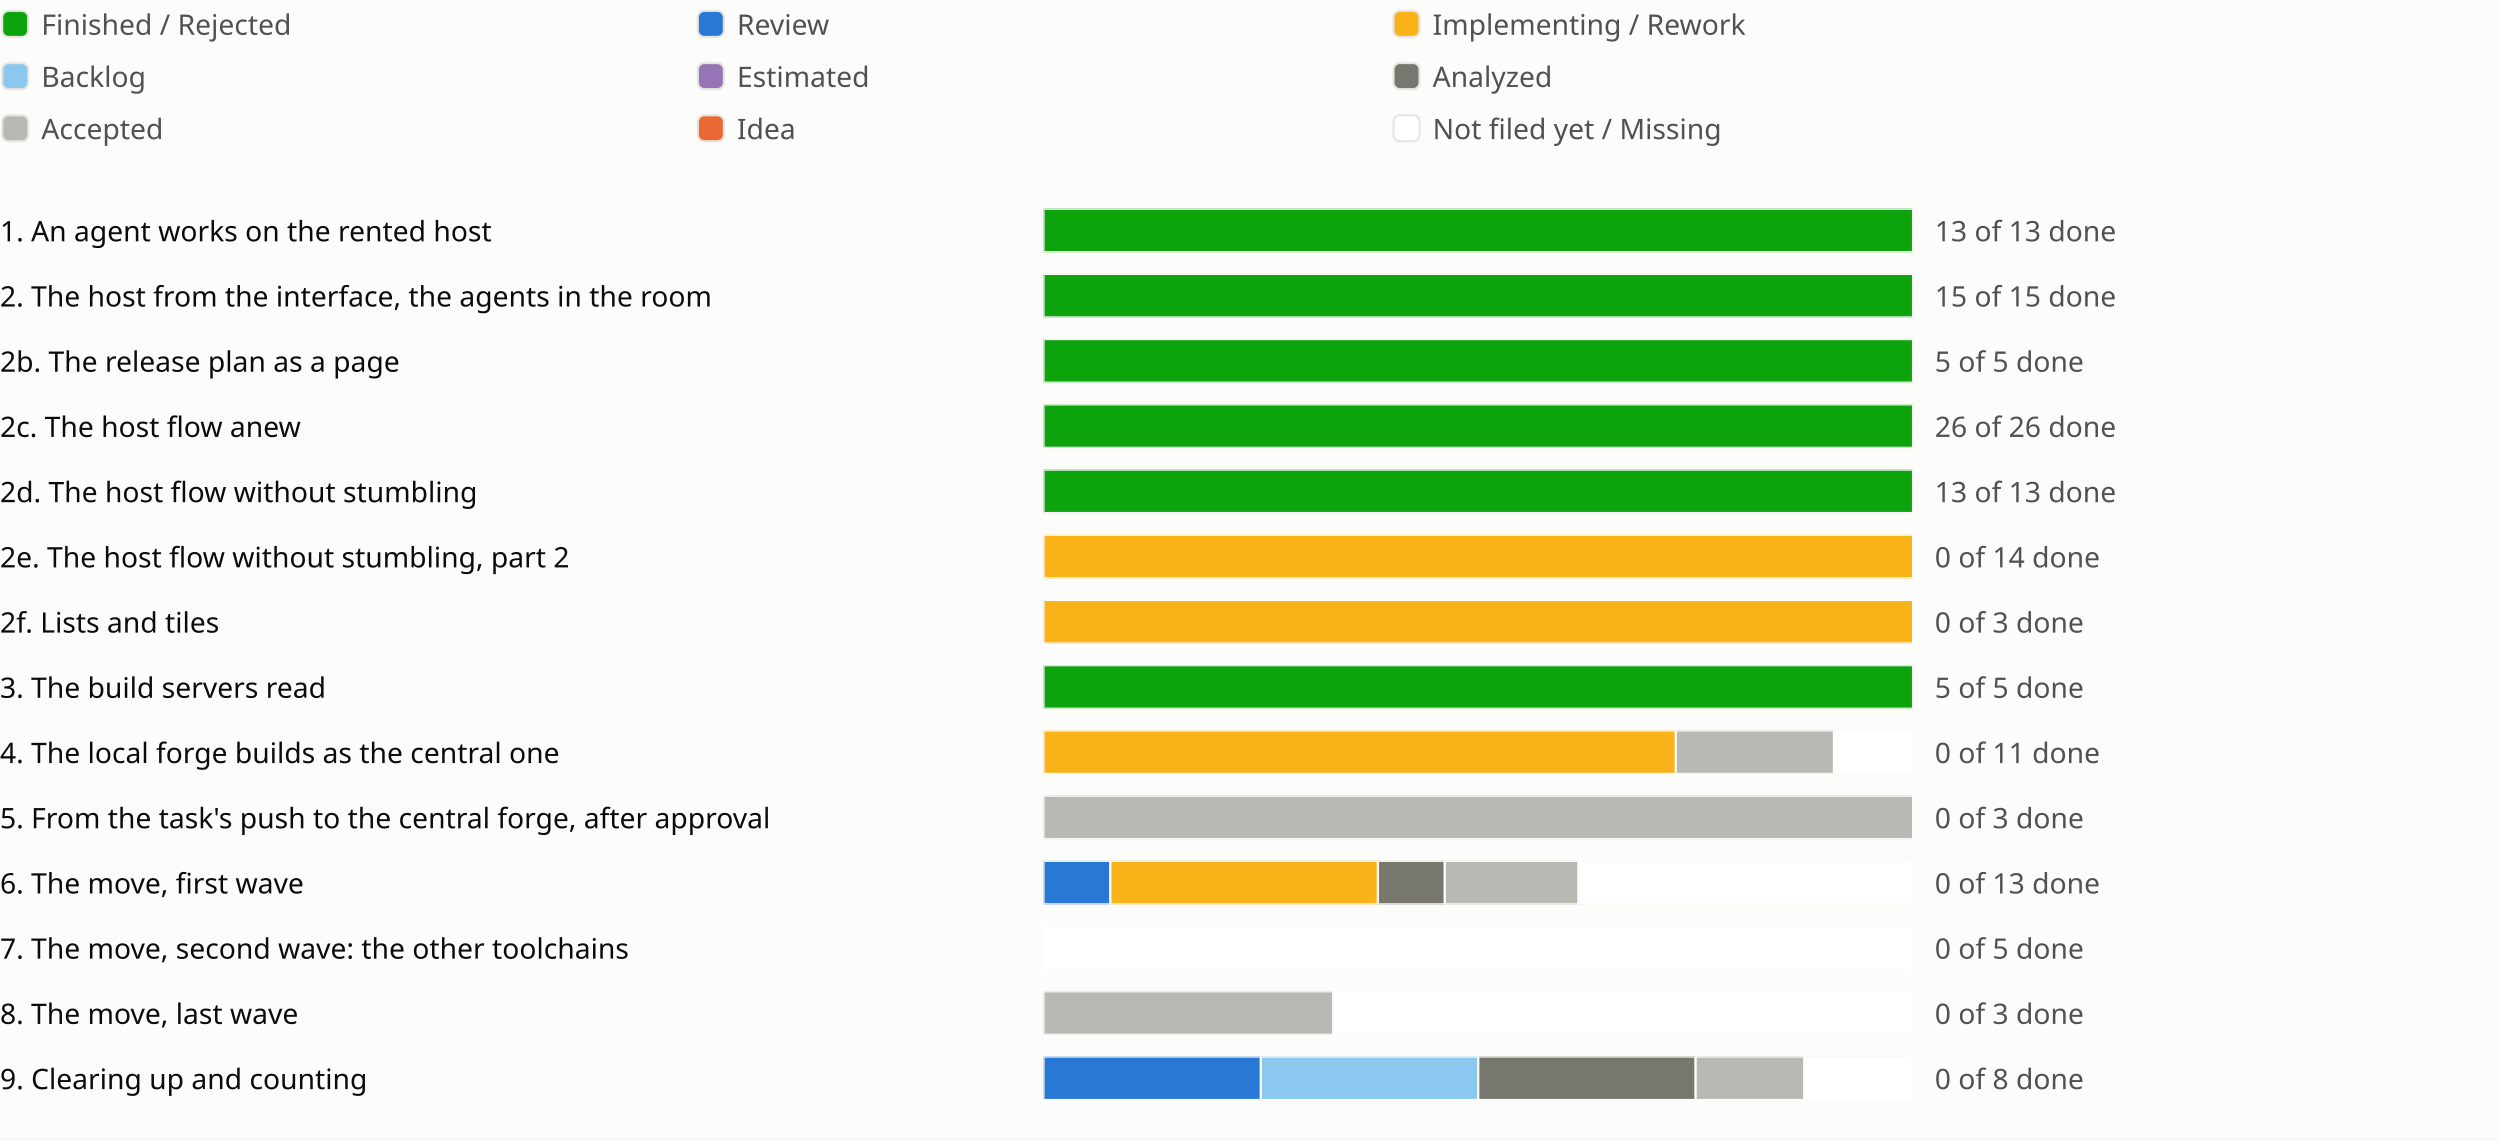
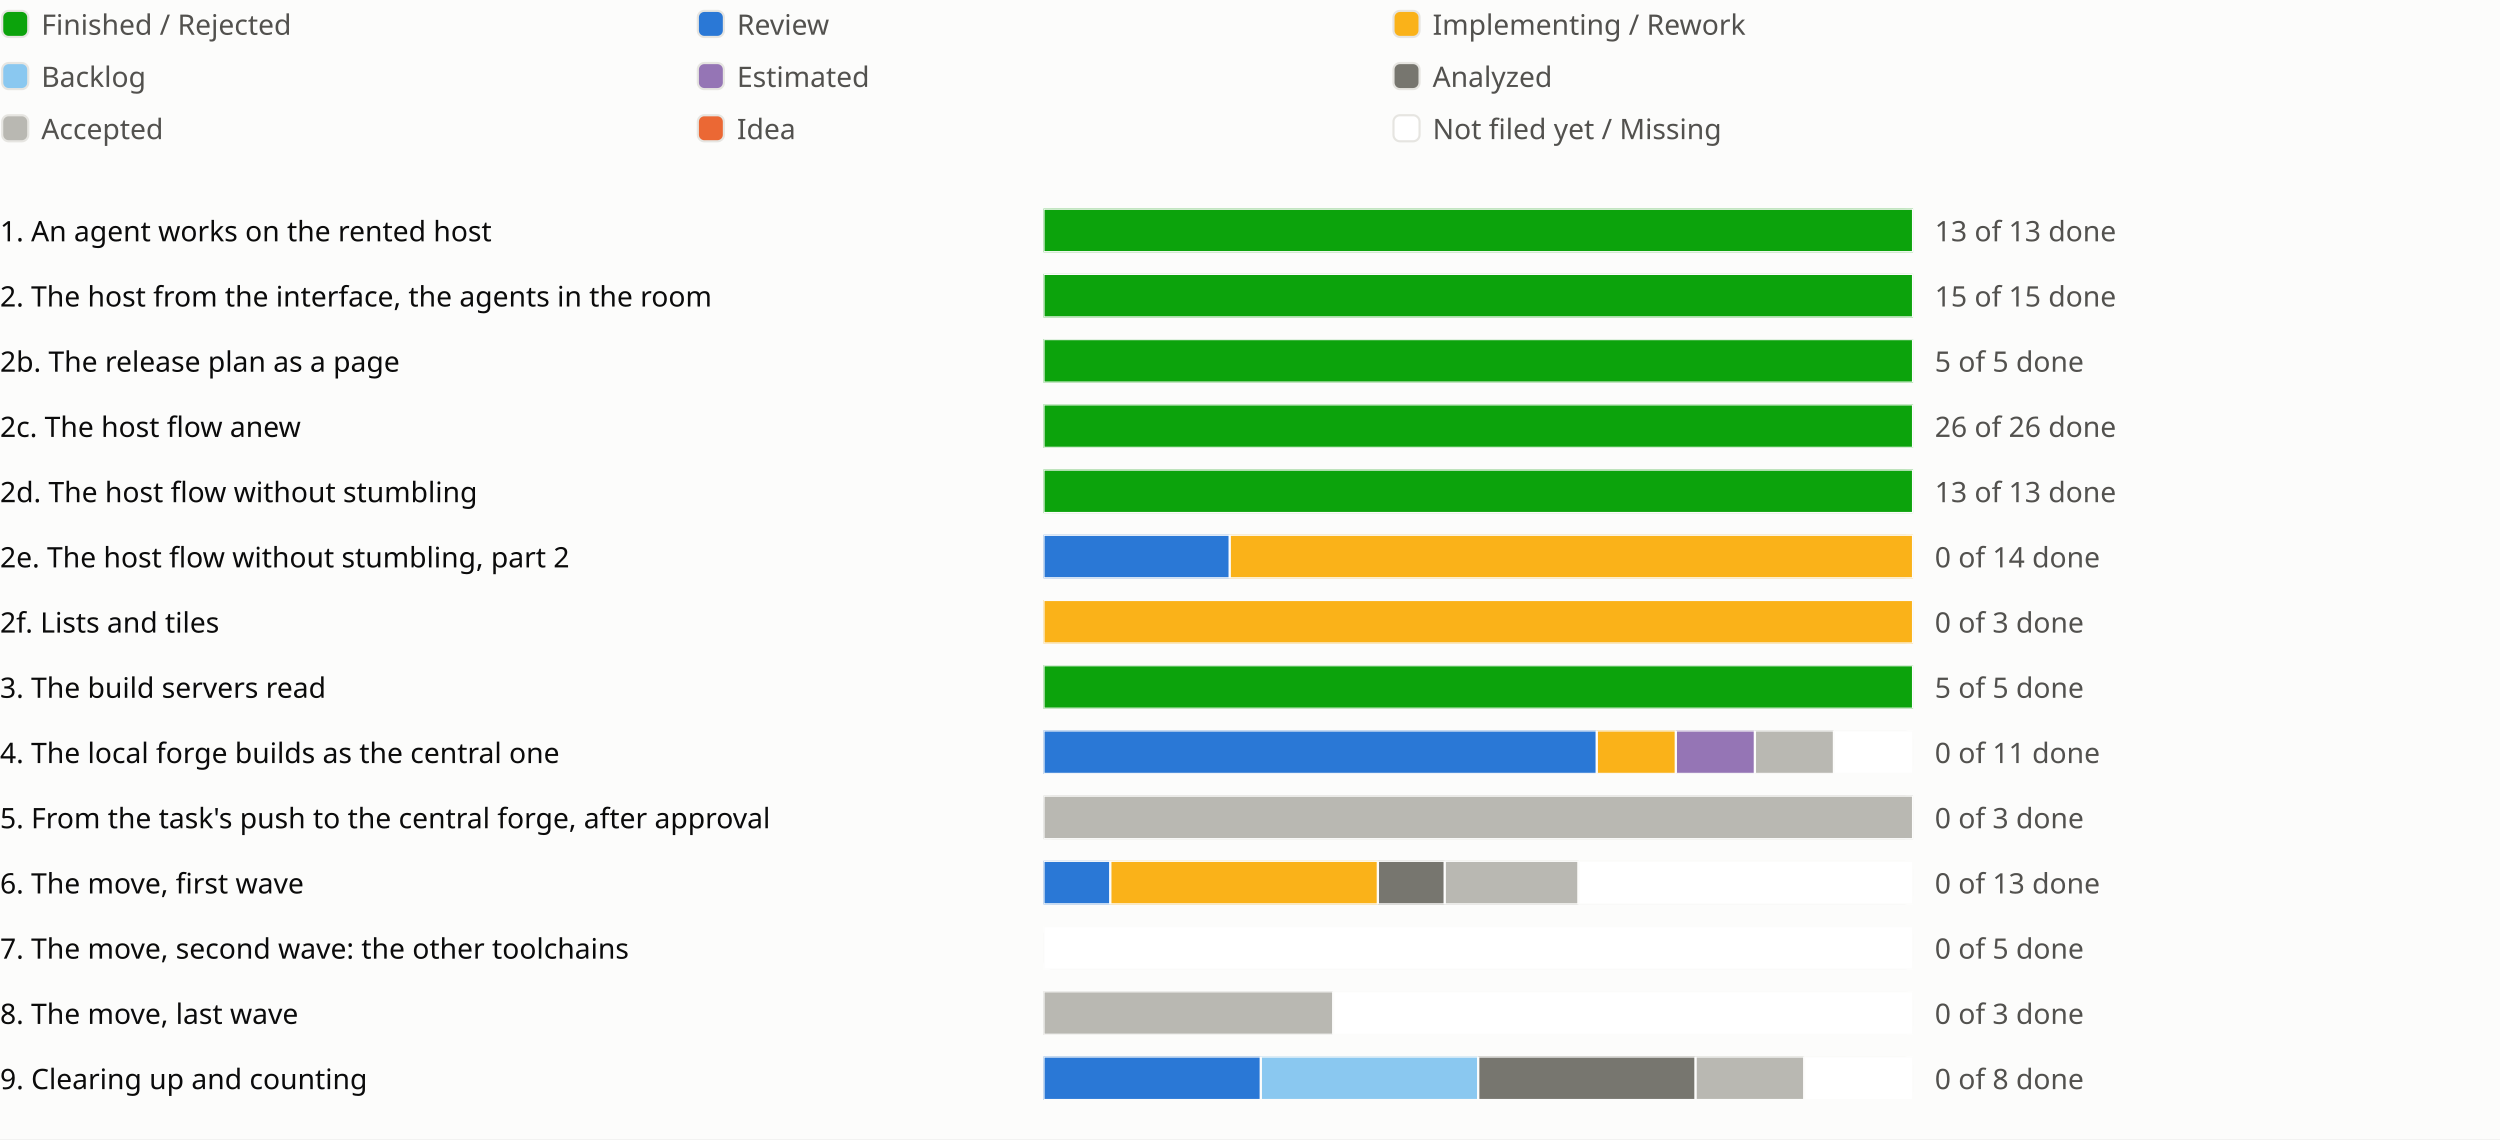
<svg xmlns="http://www.w3.org/2000/svg" viewBox="0 0 1150 524" role="img" aria-label="Sprint progress for release 0.6">
  <style>
text{fill:#0b0b0b;font:13px system-ui,sans-serif}.legend{fill:#52514e}
@media (prefers-color-scheme:dark){text{fill:#f0efec}.legend{fill:#c3c2b7}.c-surface{fill:#1a1a19}.c-grid{fill:#383835}.c-backlog{fill:#80bee6}.c-estimated{fill:#b497cf}.c-analyzed{fill:#77766f}.c-accepted{fill:#aaa9a2}.c-review{fill:#3987e5}.c-idea{fill:#d95926}.c-new{fill:#1a1a19}}
</style>
  <rect width="100%" height="100%" fill="#fcfcfb" class="c-surface" />
  <g transform="translate(0 0)">
    <rect x="1" y="5" width="12" height="12" rx="3" fill="#0ca30c" class="c-done" stroke="#e6e5e1" />
    <text class="legend" x="19" y="16">Finished / Rejected</text>
  </g>
  <g transform="translate(320 0)">
    <rect x="1" y="5" width="12" height="12" rx="3" fill="#2a78d6" class="c-review" stroke="#e6e5e1" />
    <text class="legend" x="19" y="16">Review</text>
  </g>
  <g transform="translate(640 0)">
    <rect x="1" y="5" width="12" height="12" rx="3" fill="#fab219" class="c-impl" stroke="#e6e5e1" />
    <text class="legend" x="19" y="16">Implementing / Rework</text>
  </g>
  <g transform="translate(0 24)">
    <rect x="1" y="5" width="12" height="12" rx="3" fill="#8ac8f0" class="c-backlog" stroke="#e6e5e1" />
    <text class="legend" x="19" y="16">Backlog</text>
  </g>
  <g transform="translate(320 24)">
    <rect x="1" y="5" width="12" height="12" rx="3" fill="#9575b5" class="c-estimated" stroke="#e6e5e1" />
    <text class="legend" x="19" y="16">Estimated</text>
  </g>
  <g transform="translate(640 24)">
    <rect x="1" y="5" width="12" height="12" rx="3" fill="#77766f" class="c-analyzed" stroke="#e6e5e1" />
    <text class="legend" x="19" y="16">Analyzed</text>
  </g>
  <g transform="translate(0 48)">
    <rect x="1" y="5" width="12" height="12" rx="3" fill="#b9b8b2" class="c-accepted" stroke="#e6e5e1" />
    <text class="legend" x="19" y="16">Accepted</text>
  </g>
  <g transform="translate(320 48)">
    <rect x="1" y="5" width="12" height="12" rx="3" fill="#eb6834" class="c-idea" stroke="#e6e5e1" />
    <text class="legend" x="19" y="16">Idea</text>
  </g>
  <g transform="translate(640 48)">
    <rect x="1" y="5" width="12" height="12" rx="3" fill="#ffffff" class="c-new" stroke="#e6e5e1" />
    <text class="legend" x="19" y="16">Not filed yet / Missing</text>
  </g>
  <g transform="translate(0 94)">
    <text x="0" y="17">1. An agent works on the rented host</text>
    <svg x="480" width="540" height="24" viewBox="0 0 540 24">
      <svg x="0" y="2" width="400" height="20" viewBox="0 0 400 20">
        <rect width="400" height="20" rx="4" fill="#e6e5e1" class="c-grid" />
        <rect x="0.0" width="400.0" height="20" fill="#0ca30c" class="c-done" stroke="#fcfcfb" />
      </svg>
      <text class="legend" x="410" y="17">13 of 13 done</text>
    </svg>
    <text x="1030" y="17" />
    <text x="1054" y="17" />
    <text x="1078" y="17" />
  </g>
  <g transform="translate(0 124)">
    <text x="0" y="17">2. The host from the interface, the agents in the room</text>
    <svg x="480" width="540" height="24" viewBox="0 0 540 24">
      <svg x="0" y="2" width="400" height="20" viewBox="0 0 400 20">
        <rect width="400" height="20" rx="4" fill="#e6e5e1" class="c-grid" />
        <rect x="0.0" width="400.0" height="20" fill="#0ca30c" class="c-done" stroke="#fcfcfb" />
      </svg>
      <text class="legend" x="410" y="17">15 of 15 done</text>
    </svg>
    <text x="1030" y="17" />
    <text x="1054" y="17" />
  </g>
  <g transform="translate(0 154)">
    <text x="0" y="17">2b. The release plan as a page</text>
    <svg x="480" width="540" height="24" viewBox="0 0 540 24">
      <svg x="0" y="2" width="400" height="20" viewBox="0 0 400 20">
        <rect width="400" height="20" rx="4" fill="#e6e5e1" class="c-grid" />
        <rect x="0.0" width="400.0" height="20" fill="#0ca30c" class="c-done" stroke="#fcfcfb" />
      </svg>
      <text class="legend" x="410" y="17">5 of 5 done</text>
    </svg>
    <text x="1030" y="17" />
    <text x="1054" y="17" />
    <text x="1078" y="17" />
  </g>
  <g transform="translate(0 184)">
    <text x="0" y="17">2c. The host flow anew</text>
    <svg x="480" width="540" height="24" viewBox="0 0 540 24">
      <svg x="0" y="2" width="400" height="20" viewBox="0 0 400 20">
        <rect width="400" height="20" rx="4" fill="#e6e5e1" class="c-grid" />
        <rect x="0.0" width="400.0" height="20" fill="#0ca30c" class="c-done" stroke="#fcfcfb" />
      </svg>
      <text class="legend" x="410" y="17">26 of 26 done</text>
    </svg>
    <text x="1030" y="17" />
    <text x="1054" y="17" />
    <text x="1078" y="17" />
    <text x="1102" y="17" />
  </g>
  <g transform="translate(0 214)">
    <text x="0" y="17">2d. The host flow without stumbling</text>
    <svg x="480" width="540" height="24" viewBox="0 0 540 24">
      <svg x="0" y="2" width="400" height="20" viewBox="0 0 400 20">
        <rect width="400" height="20" rx="4" fill="#e6e5e1" class="c-grid" />
        <rect x="0.0" width="400.0" height="20" fill="#0ca30c" class="c-done" stroke="#fcfcfb" />
      </svg>
      <text class="legend" x="410" y="17">13 of 13 done</text>
    </svg>
    <text x="1030" y="17" />
    <text x="1054" y="17" />
    <text x="1078" y="17" />
    <text x="1102" y="17" />
    <text x="1126" y="17" />
  </g>
  <g transform="translate(0 244)">
    <text x="0" y="17">2e. The host flow without stumbling, part 2</text>
    <svg x="480" width="540" height="24" viewBox="0 0 540 24">
      <svg x="0" y="2" width="400" height="20" viewBox="0 0 400 20">
        <rect width="400" height="20" rx="4" fill="#e6e5e1" class="c-grid" />
-         <rect x="0.0" width="400.0" height="20" fill="#fab219" class="c-impl" stroke="#fcfcfb" />
+         <rect x="0.0" width="85.714" height="20" fill="#2a78d6" class="c-review" stroke="#fcfcfb" />
+         <rect x="85.714" width="314.286" height="20" fill="#fab219" class="c-impl" stroke="#fcfcfb" />
      </svg>
      <text class="legend" x="410" y="17">0 of 14 done</text>
    </svg>
    <text x="1030" y="17" />
    <text x="1054" y="17" />
    <text x="1078" y="17" />
  </g>
  <g transform="translate(0 274)">
    <text x="0" y="17">2f. Lists and tiles</text>
    <svg x="480" width="540" height="24" viewBox="0 0 540 24">
      <svg x="0" y="2" width="400" height="20" viewBox="0 0 400 20">
        <rect width="400" height="20" rx="4" fill="#e6e5e1" class="c-grid" />
        <rect x="0.0" width="400.0" height="20" fill="#fab219" class="c-impl" stroke="#fcfcfb" />
      </svg>
      <text class="legend" x="410" y="17">0 of 3 done</text>
    </svg>
    <text x="1030" y="17" />
    <text x="1054" y="17" />
  </g>
  <g transform="translate(0 304)">
    <text x="0" y="17">3. The build servers read</text>
    <svg x="480" width="540" height="24" viewBox="0 0 540 24">
      <svg x="0" y="2" width="400" height="20" viewBox="0 0 400 20">
        <rect width="400" height="20" rx="4" fill="#e6e5e1" class="c-grid" />
        <rect x="0.0" width="400.0" height="20" fill="#0ca30c" class="c-done" stroke="#fcfcfb" />
      </svg>
      <text class="legend" x="410" y="17">5 of 5 done</text>
    </svg>
    <text x="1030" y="17" />
    <text x="1054" y="17" />
    <text x="1078" y="17" />
  </g>
  <g transform="translate(0 334)">
    <text x="0" y="17">4. The local forge builds as the central one</text>
    <svg x="480" width="540" height="24" viewBox="0 0 540 24">
      <svg x="0" y="2" width="400" height="20" viewBox="0 0 400 20">
        <rect width="400" height="20" rx="4" fill="#e6e5e1" class="c-grid" />
-         <rect x="0.0" width="290.909" height="20" fill="#fab219" class="c-impl" stroke="#fcfcfb" />
-         <rect x="290.909" width="72.727" height="20" fill="#b9b8b2" class="c-accepted" stroke="#fcfcfb" />
+         <rect x="0.0" width="254.545" height="20" fill="#2a78d6" class="c-review" stroke="#fcfcfb" />
+         <rect x="254.545" width="36.364" height="20" fill="#fab219" class="c-impl" stroke="#fcfcfb" />
+         <rect x="290.909" width="36.364" height="20" fill="#9575b5" class="c-estimated" stroke="#fcfcfb" />
+         <rect x="327.273" width="36.364" height="20" fill="#b9b8b2" class="c-accepted" stroke="#fcfcfb" />
        <rect x="363.636" width="36.364" height="20" fill="#ffffff" class="c-new" stroke="#fcfcfb" />
      </svg>
      <text class="legend" x="410" y="17">0 of 11 done</text>
    </svg>
    <text x="1030" y="17" />
    <text x="1054" y="17" />
    <text x="1078" y="17" />
  </g>
  <g transform="translate(0 364)">
    <text x="0" y="17">5. From the task's push to the central forge, after approval</text>
    <svg x="480" width="540" height="24" viewBox="0 0 540 24">
      <svg x="0" y="2" width="400" height="20" viewBox="0 0 400 20">
        <rect width="400" height="20" rx="4" fill="#e6e5e1" class="c-grid" />
        <rect x="0.0" width="400.0" height="20" fill="#b9b8b2" class="c-accepted" stroke="#fcfcfb" />
      </svg>
      <text class="legend" x="410" y="17">0 of 3 done</text>
    </svg>
    <text x="1030" y="17" />
    <text x="1054" y="17" />
  </g>
  <g transform="translate(0 394)">
    <text x="0" y="17">6. The move, first wave</text>
    <svg x="480" width="540" height="24" viewBox="0 0 540 24">
      <svg x="0" y="2" width="400" height="20" viewBox="0 0 400 20">
        <rect width="400" height="20" rx="4" fill="#e6e5e1" class="c-grid" />
        <rect x="0.0" width="30.769" height="20" fill="#2a78d6" class="c-review" stroke="#fcfcfb" />
        <rect x="30.769" width="123.077" height="20" fill="#fab219" class="c-impl" stroke="#fcfcfb" />
        <rect x="153.846" width="30.769" height="20" fill="#77766f" class="c-analyzed" stroke="#fcfcfb" />
        <rect x="184.615" width="61.538" height="20" fill="#b9b8b2" class="c-accepted" stroke="#fcfcfb" />
        <rect x="246.154" width="153.846" height="20" fill="#ffffff" class="c-new" stroke="#fcfcfb" />
      </svg>
      <text class="legend" x="410" y="17">0 of 13 done</text>
    </svg>
    <text x="1030" y="17" />
    <text x="1054" y="17" />
    <text x="1078" y="17" />
  </g>
  <g transform="translate(0 424)">
    <text x="0" y="17">7. The move, second wave: the other toolchains</text>
    <svg x="480" width="540" height="24" viewBox="0 0 540 24">
      <svg x="0" y="2" width="400" height="20" viewBox="0 0 400 20">
        <rect width="400" height="20" rx="4" fill="#e6e5e1" class="c-grid" />
        <rect x="0.0" width="400.0" height="20" fill="#ffffff" class="c-new" stroke="#fcfcfb" />
      </svg>
      <text class="legend" x="410" y="17">0 of 5 done</text>
    </svg>
    <text x="1030" y="17" />
    <text x="1054" y="17" />
  </g>
  <g transform="translate(0 454)">
    <text x="0" y="17">8. The move, last wave</text>
    <svg x="480" width="540" height="24" viewBox="0 0 540 24">
      <svg x="0" y="2" width="400" height="20" viewBox="0 0 400 20">
        <rect width="400" height="20" rx="4" fill="#e6e5e1" class="c-grid" />
        <rect x="0.0" width="133.333" height="20" fill="#b9b8b2" class="c-accepted" stroke="#fcfcfb" />
        <rect x="133.333" width="266.667" height="20" fill="#ffffff" class="c-new" stroke="#fcfcfb" />
      </svg>
      <text class="legend" x="410" y="17">0 of 3 done</text>
    </svg>
    <text x="1030" y="17" />
    <text x="1054" y="17" />
  </g>
  <g transform="translate(0 484)">
    <text x="0" y="17">9. Clearing up and counting</text>
    <svg x="480" width="540" height="24" viewBox="0 0 540 24">
      <svg x="0" y="2" width="400" height="20" viewBox="0 0 400 20">
        <rect width="400" height="20" rx="4" fill="#e6e5e1" class="c-grid" />
        <rect x="0.0" width="100.0" height="20" fill="#2a78d6" class="c-review" stroke="#fcfcfb" />
        <rect x="100.0" width="100.0" height="20" fill="#8ac8f0" class="c-backlog" stroke="#fcfcfb" />
        <rect x="200.0" width="100.0" height="20" fill="#77766f" class="c-analyzed" stroke="#fcfcfb" />
        <rect x="300.0" width="50.0" height="20" fill="#b9b8b2" class="c-accepted" stroke="#fcfcfb" />
        <rect x="350.0" width="50.0" height="20" fill="#ffffff" class="c-new" stroke="#fcfcfb" />
      </svg>
      <text class="legend" x="410" y="17">0 of 8 done</text>
    </svg>
    <text x="1030" y="17" />
    <text x="1054" y="17" />
    <text x="1078" y="17" />
  </g>
</svg>
